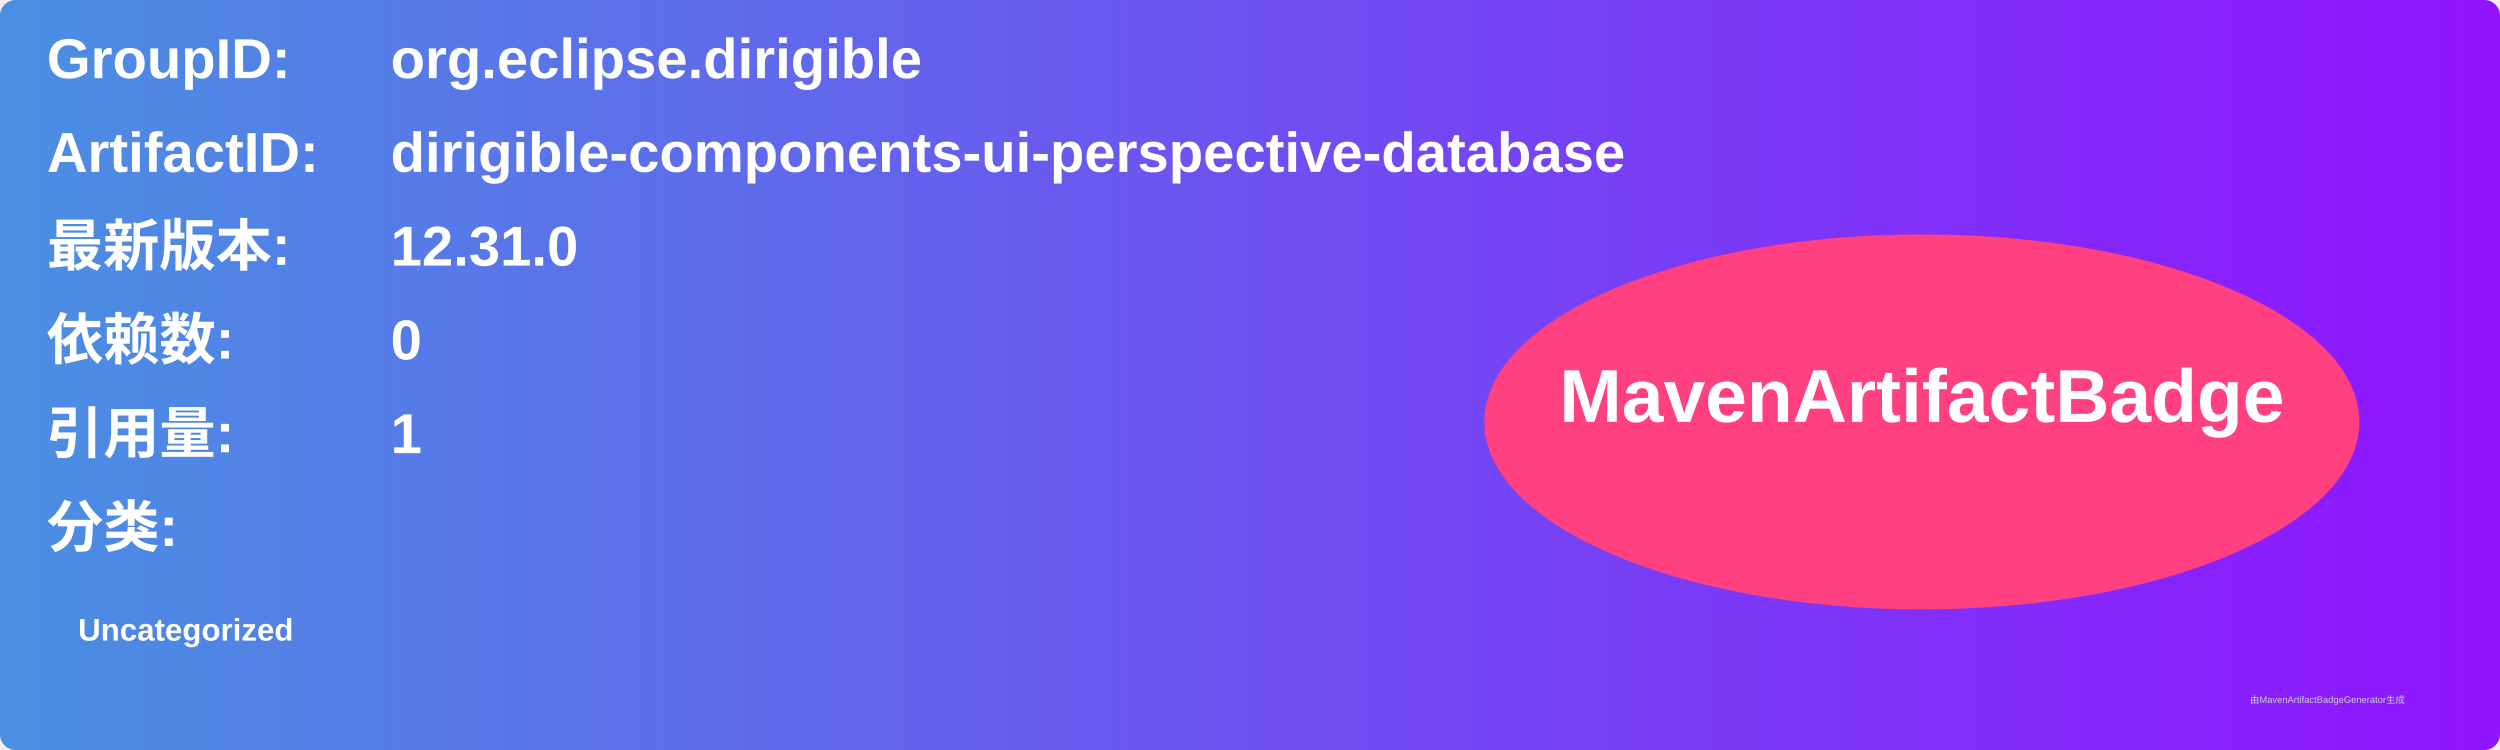
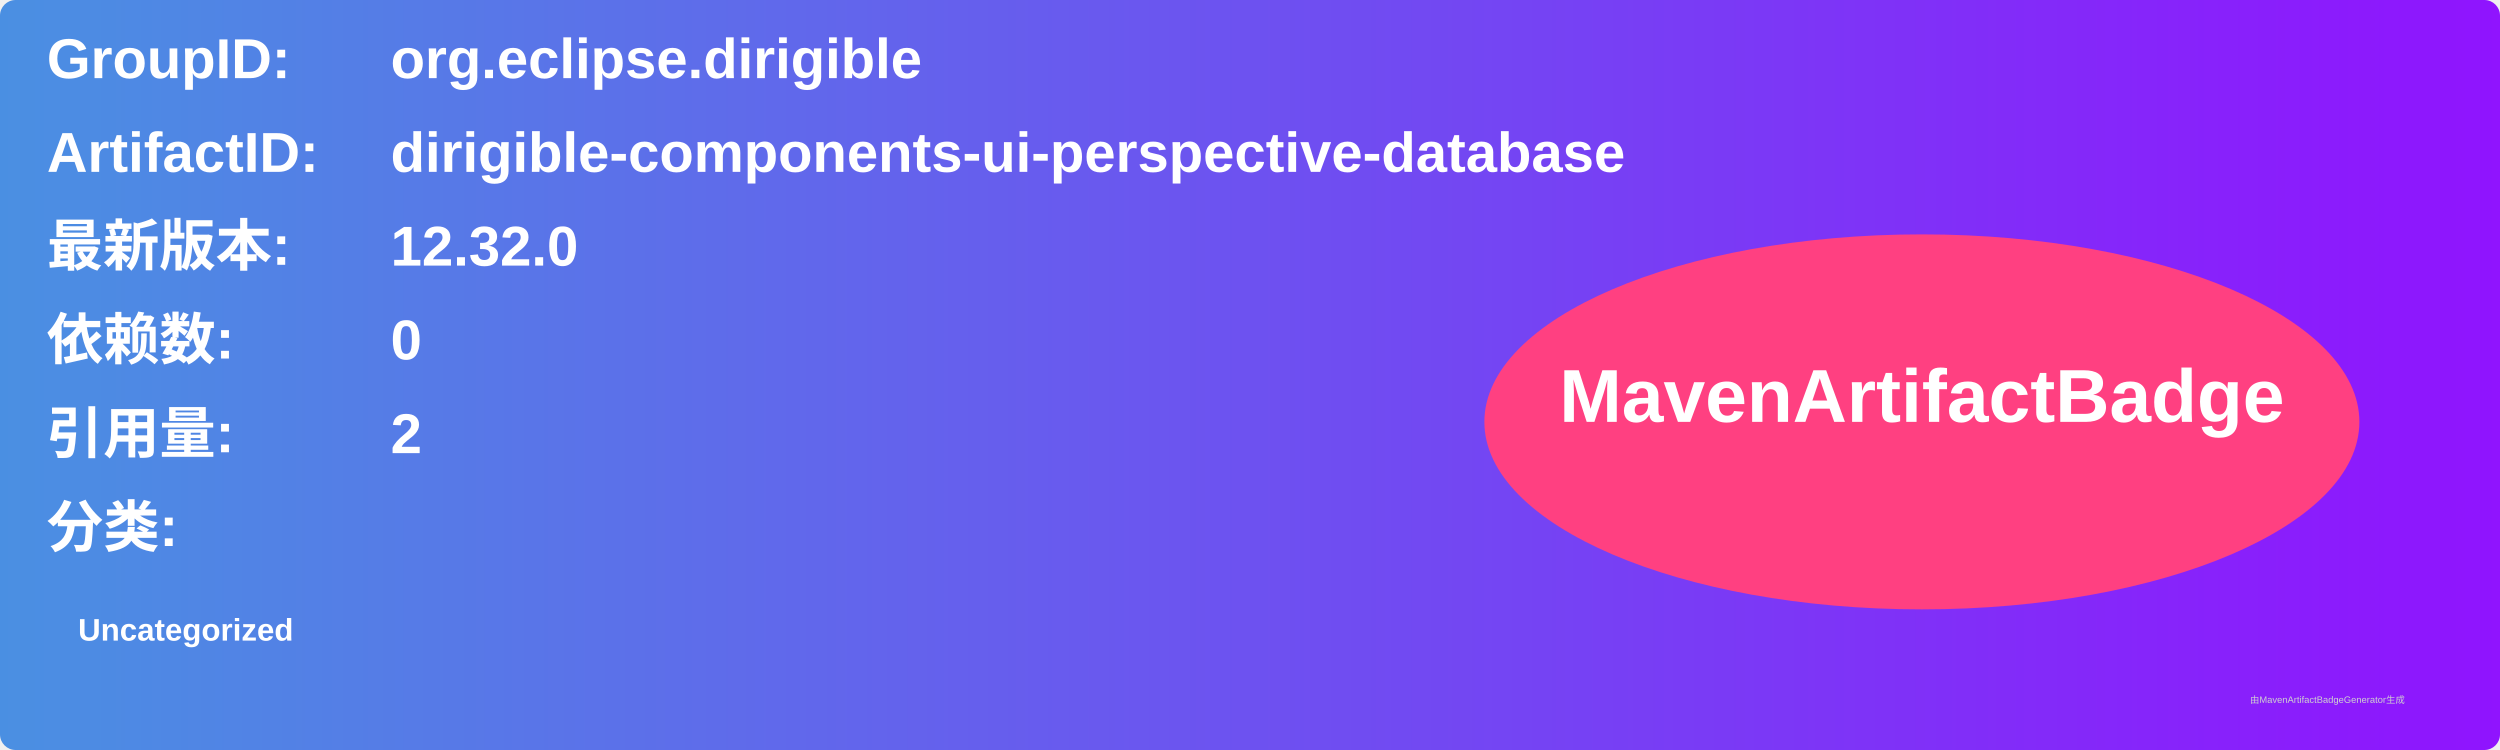
<svg xmlns="http://www.w3.org/2000/svg" width="800" height="240" viewBox="0 0 800 240">
  <linearGradient id="grad" x1="0%" y1="0%" x2="100%" y2="0%">
    <stop offset="0%" stop-color="#4a90e2" />
    <stop offset="100%" stop-color="#9013fe" />
  </linearGradient>
  <rect width="100%" height="100%" rx="5" ry="5" fill="url(#grad)" />
  <g transform="translate(15, 15)">
    <text x="0" y="10" font-family="Arial" font-size="18" fill="white" font-weight="bold" width="260">GroupID:</text>
    <text x="110" y="10" font-family="Arial" font-size="18" fill="white" font-weight="bold" width="460">org.eclipse.dirigible</text>
    <text x="0" y="40" font-family="Arial" font-size="18" fill="white" font-weight="bold" width="260">ArtifactID:</text>
    <text x="110" y="40" font-family="Arial" font-size="18" fill="white" font-weight="bold" width="460">dirigible-components-ui-perspective-database</text>
    <text x="0" y="70" font-family="Arial" font-size="18" fill="white" font-weight="bold">最新版本:</text>
    <text x="110" y="70" font-family="Arial" font-size="18" fill="white" font-weight="bold">
-       <tspan font-weight="bold">12.31.0</tspan>
+       <tspan font-weight="bold">12.32.0</tspan>
    </text>
    <text x="0" y="100" font-family="Arial" font-size="18" fill="white" font-weight="bold">依赖数: </text>
    <text x="110" y="100" font-family="Arial" font-size="18" fill="white">
      <tspan font-weight="bold">0</tspan>
    </text>
    <text x="0" y="130" font-family="Arial" font-size="18" fill="white" font-weight="bold">引用量: </text>
    <text x="110" y="130" font-family="Arial" font-size="18" fill="white">
-       <tspan font-weight="bold">1</tspan>
+       <tspan font-weight="bold">2</tspan>
    </text>
    <text x="0" y="160" font-family="Arial" font-size="18" fill="white" font-weight="bold">分类:</text>
    <text x="10" y="190" font-family="Arial" font-size="10" fill="white">
      <tspan font-weight="bold">Uncategorized</tspan>
    </text>
    <ellipse cx="600" cy="120" rx="140" ry="60" fill="#ff4081" />
    <text x="600" y="120" text-anchor="middle" font-family="Arial" font-size="24" fill="white" font-weight="bold">MavenArtifactBadge</text>
  </g>
  <text x="720" y="225" font-family="Arial" font-size="3" fill="#d0d0d0">由MavenArtifactBadgeGenerator生成</text>
</svg>
